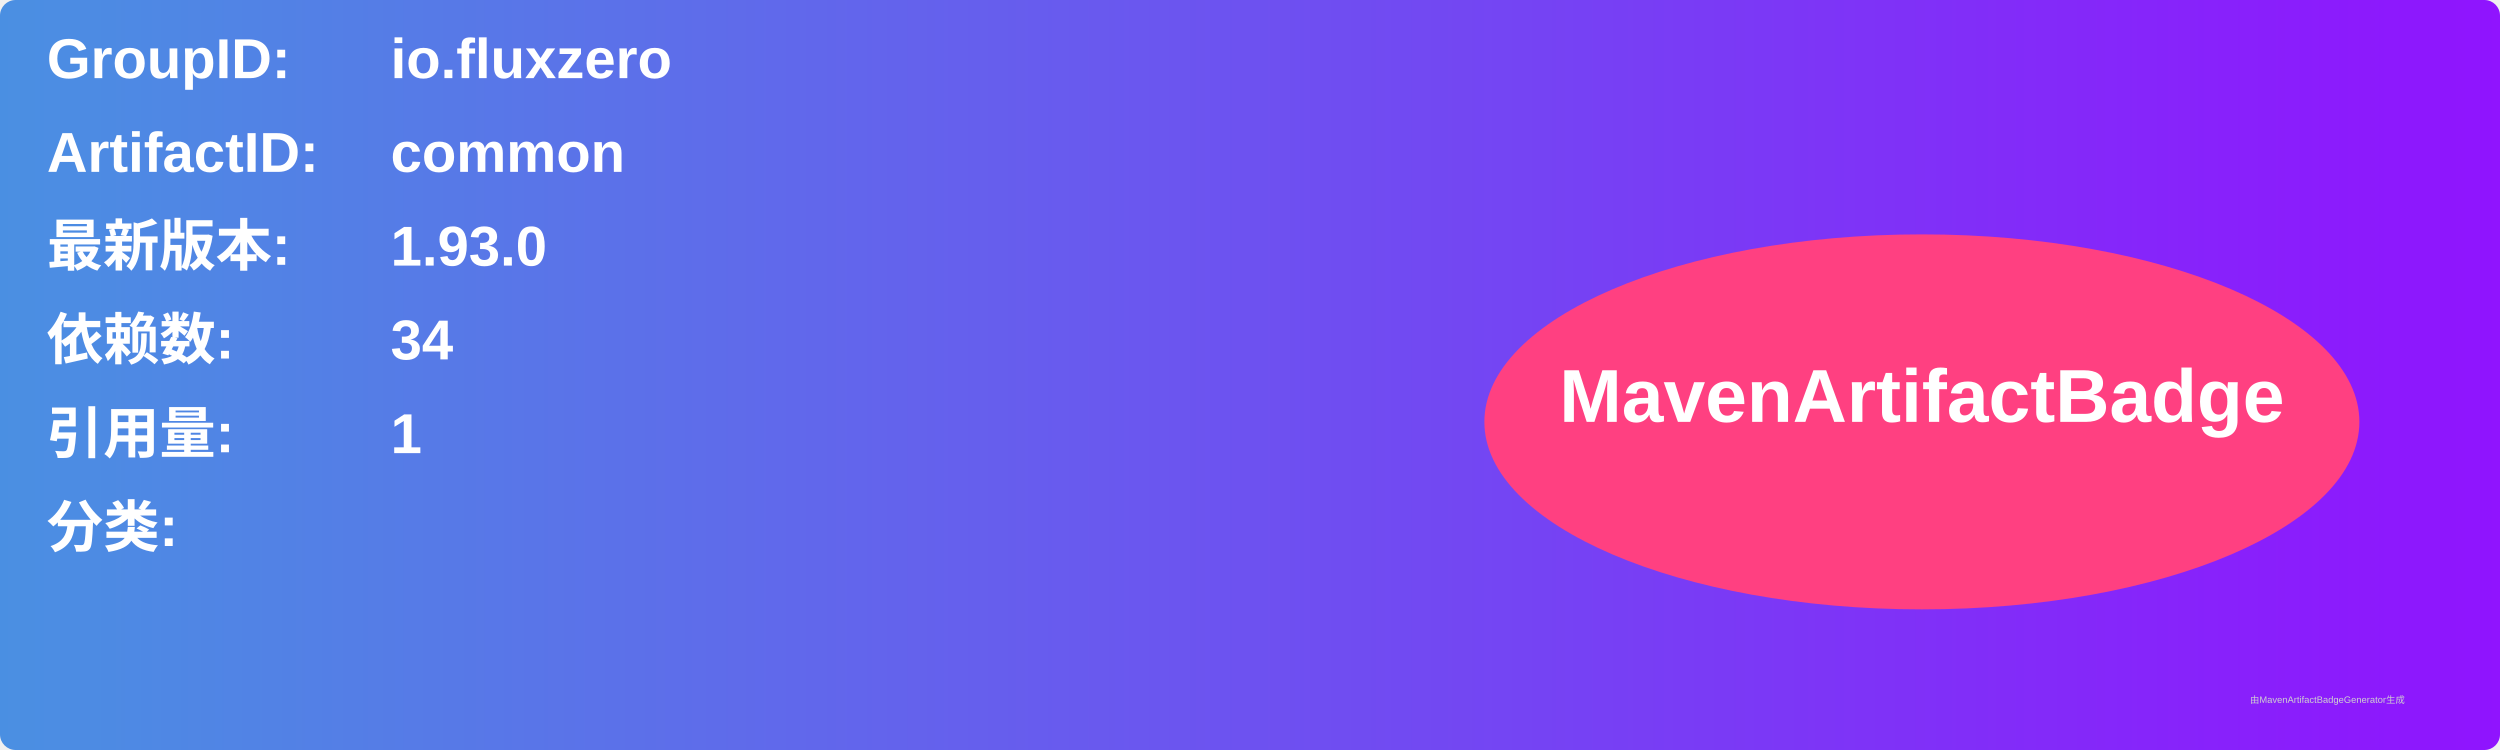
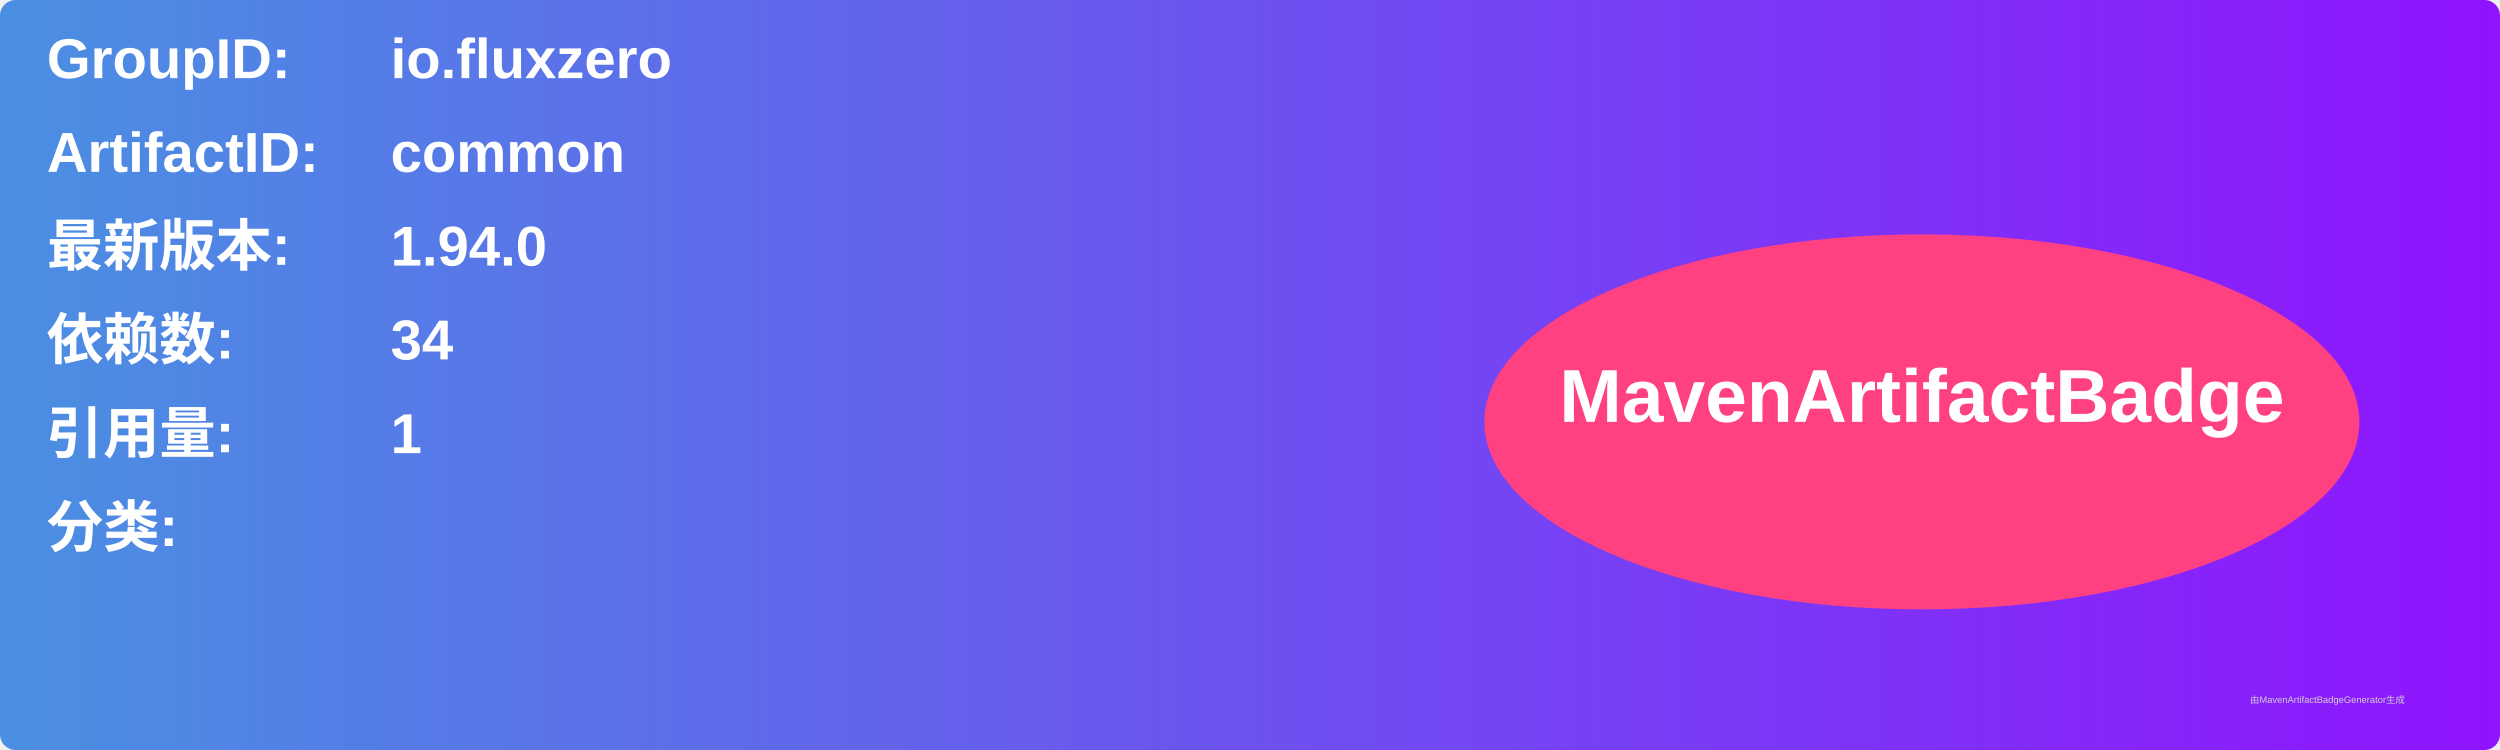
<svg xmlns="http://www.w3.org/2000/svg" width="800" height="240" viewBox="0 0 800 240">
  <linearGradient id="grad" x1="0%" y1="0%" x2="100%" y2="0%">
    <stop offset="0%" stop-color="#4a90e2" />
    <stop offset="100%" stop-color="#9013fe" />
  </linearGradient>
  <rect width="100%" height="100%" rx="5" ry="5" fill="url(#grad)" />
  <g transform="translate(15, 15)">
    <text x="0" y="10" font-family="Arial" font-size="18" fill="white" font-weight="bold" width="260">GroupID:</text>
    <text x="110" y="10" font-family="Arial" font-size="18" fill="white" font-weight="bold" width="460">io.fluxzero</text>
    <text x="0" y="40" font-family="Arial" font-size="18" fill="white" font-weight="bold" width="260">ArtifactID:</text>
    <text x="110" y="40" font-family="Arial" font-size="18" fill="white" font-weight="bold" width="460">common</text>
    <text x="0" y="70" font-family="Arial" font-size="18" fill="white" font-weight="bold">最新版本:</text>
    <text x="110" y="70" font-family="Arial" font-size="18" fill="white" font-weight="bold">
-       <tspan font-weight="bold">1.93.0</tspan>
+       <tspan font-weight="bold">1.94.0</tspan>
    </text>
    <text x="0" y="100" font-family="Arial" font-size="18" fill="white" font-weight="bold">依赖数: </text>
    <text x="110" y="100" font-family="Arial" font-size="18" fill="white">
      <tspan font-weight="bold">34</tspan>
    </text>
    <text x="0" y="130" font-family="Arial" font-size="18" fill="white" font-weight="bold">引用量: </text>
    <text x="110" y="130" font-family="Arial" font-size="18" fill="white">
      <tspan font-weight="bold">1</tspan>
    </text>
    <text x="0" y="160" font-family="Arial" font-size="18" fill="white" font-weight="bold">分类:</text>
    <text x="10" y="190" font-family="Arial" font-size="10" fill="white">
      <tspan font-weight="bold" />
    </text>
    <ellipse cx="600" cy="120" rx="140" ry="60" fill="#ff4081" />
    <text x="600" y="120" text-anchor="middle" font-family="Arial" font-size="24" fill="white" font-weight="bold">MavenArtifactBadge</text>
  </g>
  <text x="720" y="225" font-family="Arial" font-size="3" fill="#d0d0d0">由MavenArtifactBadgeGenerator生成</text>
</svg>
